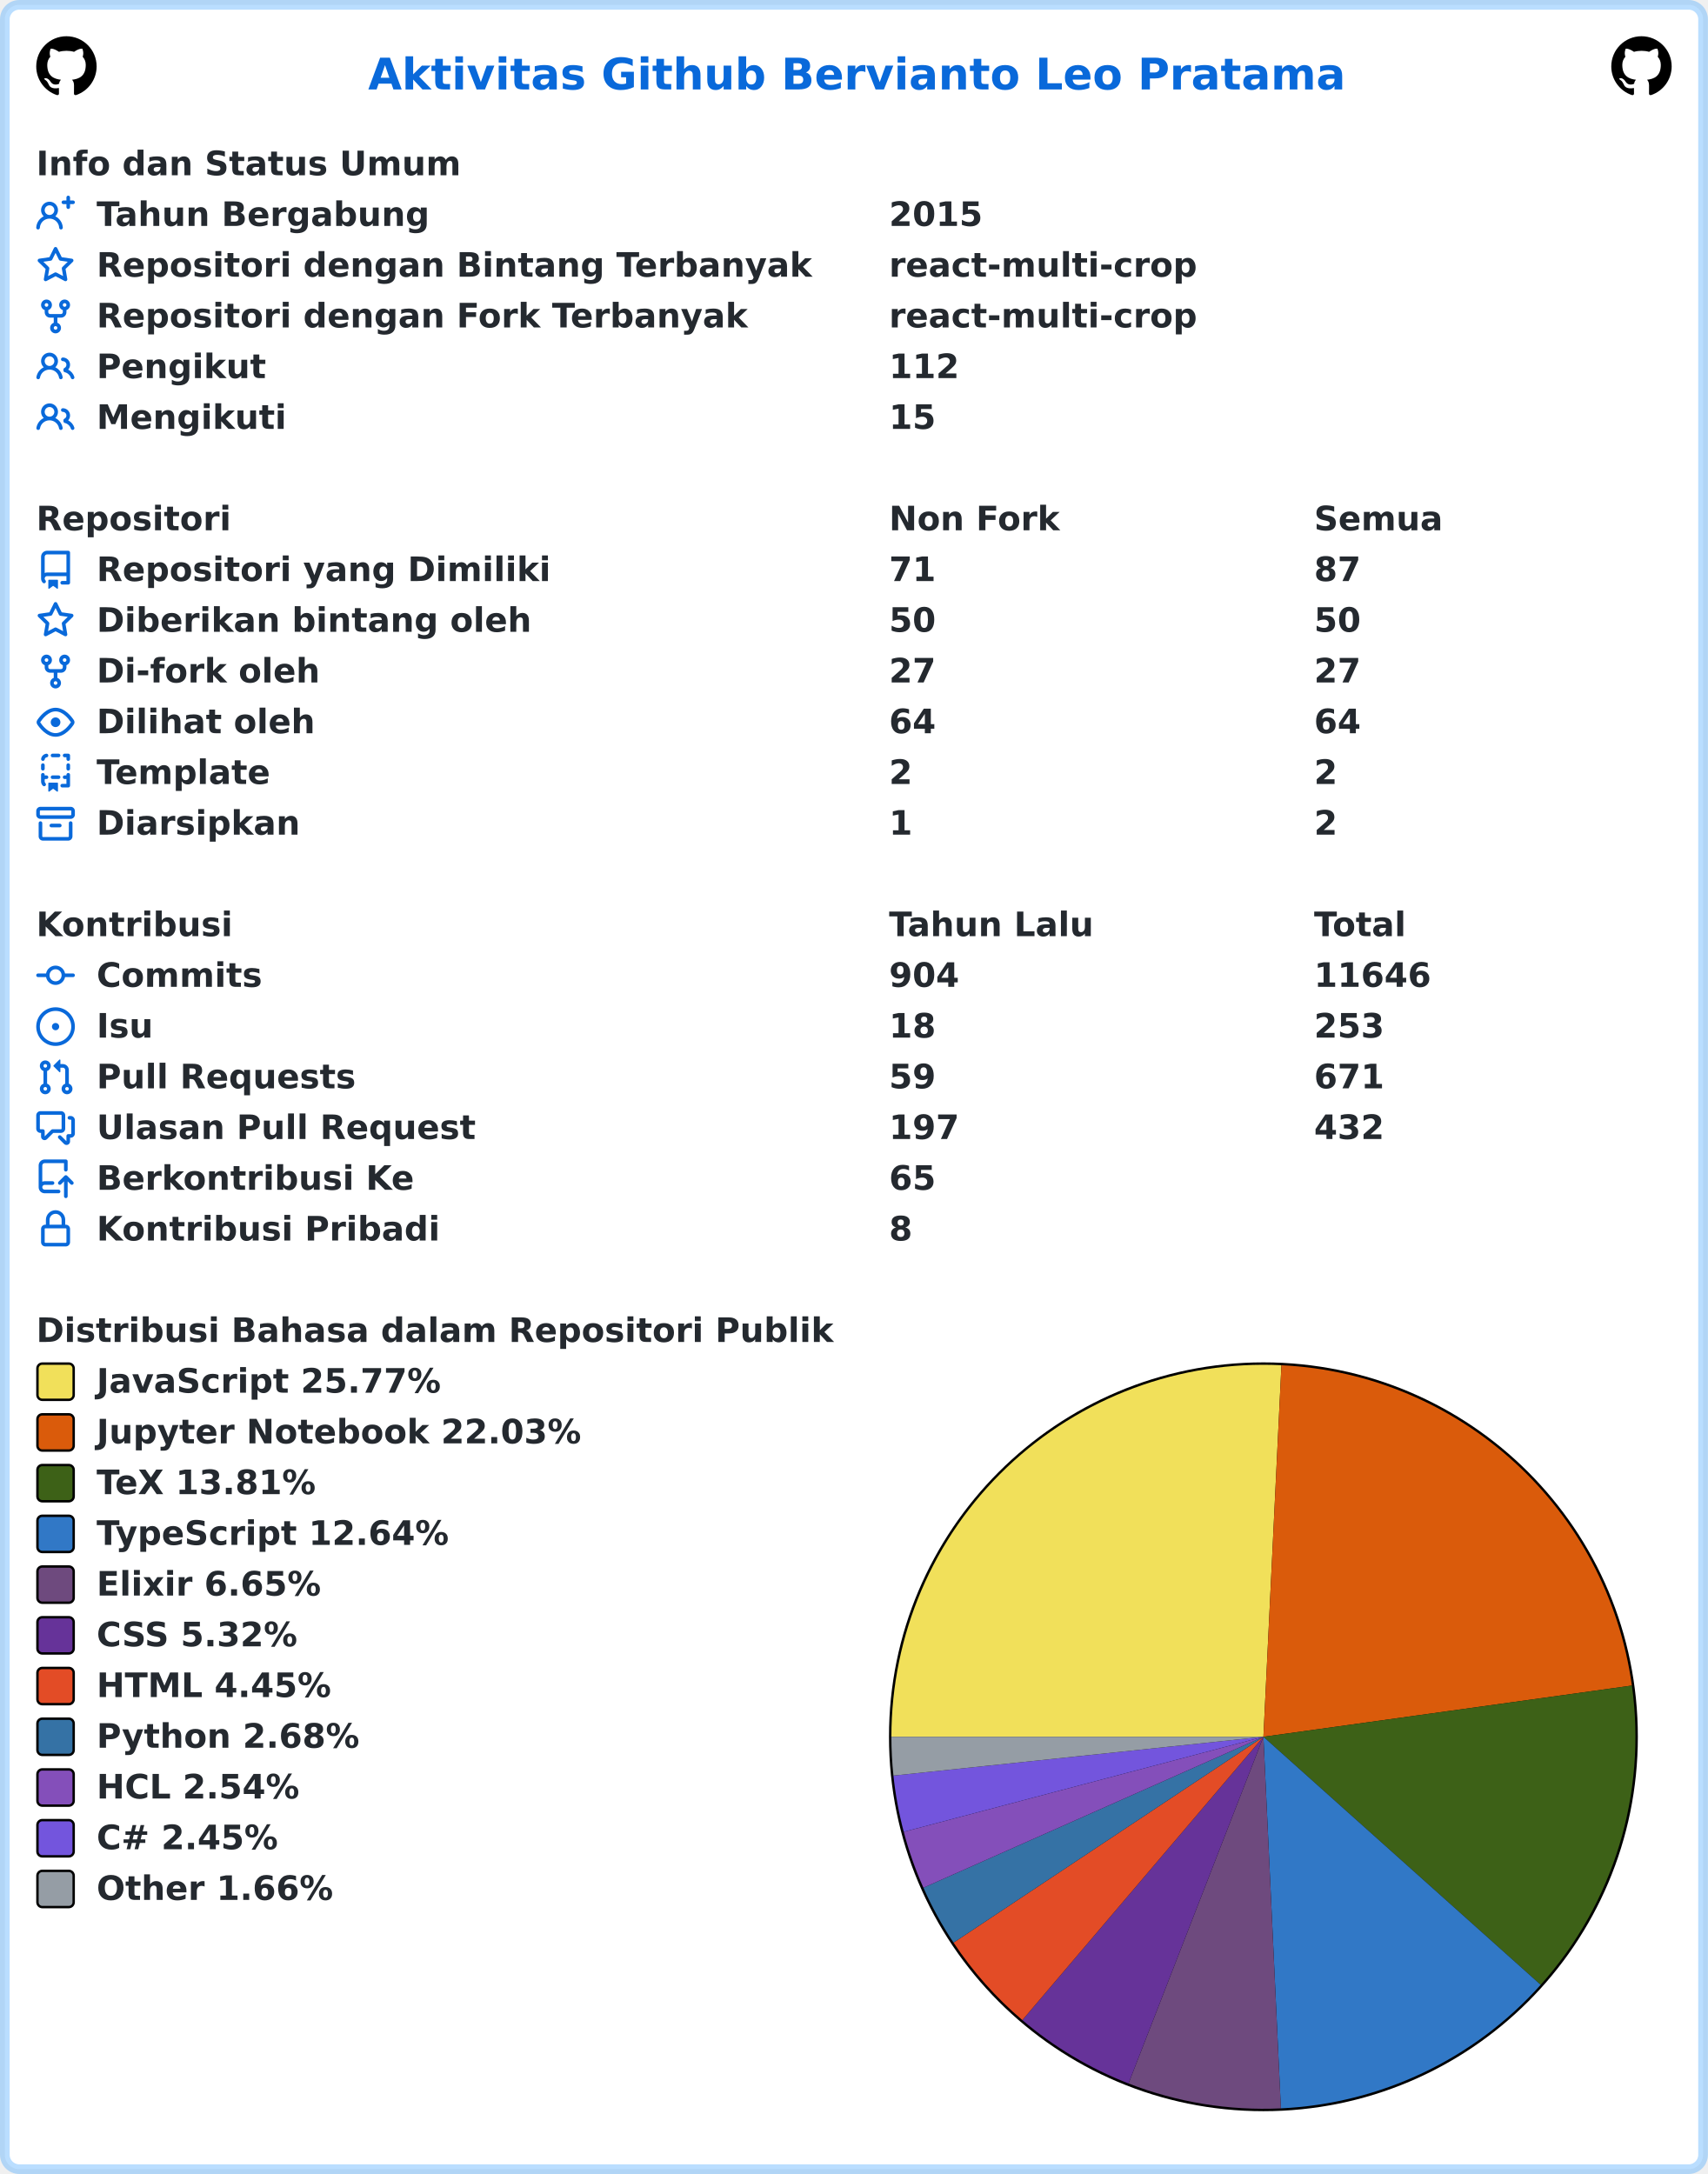
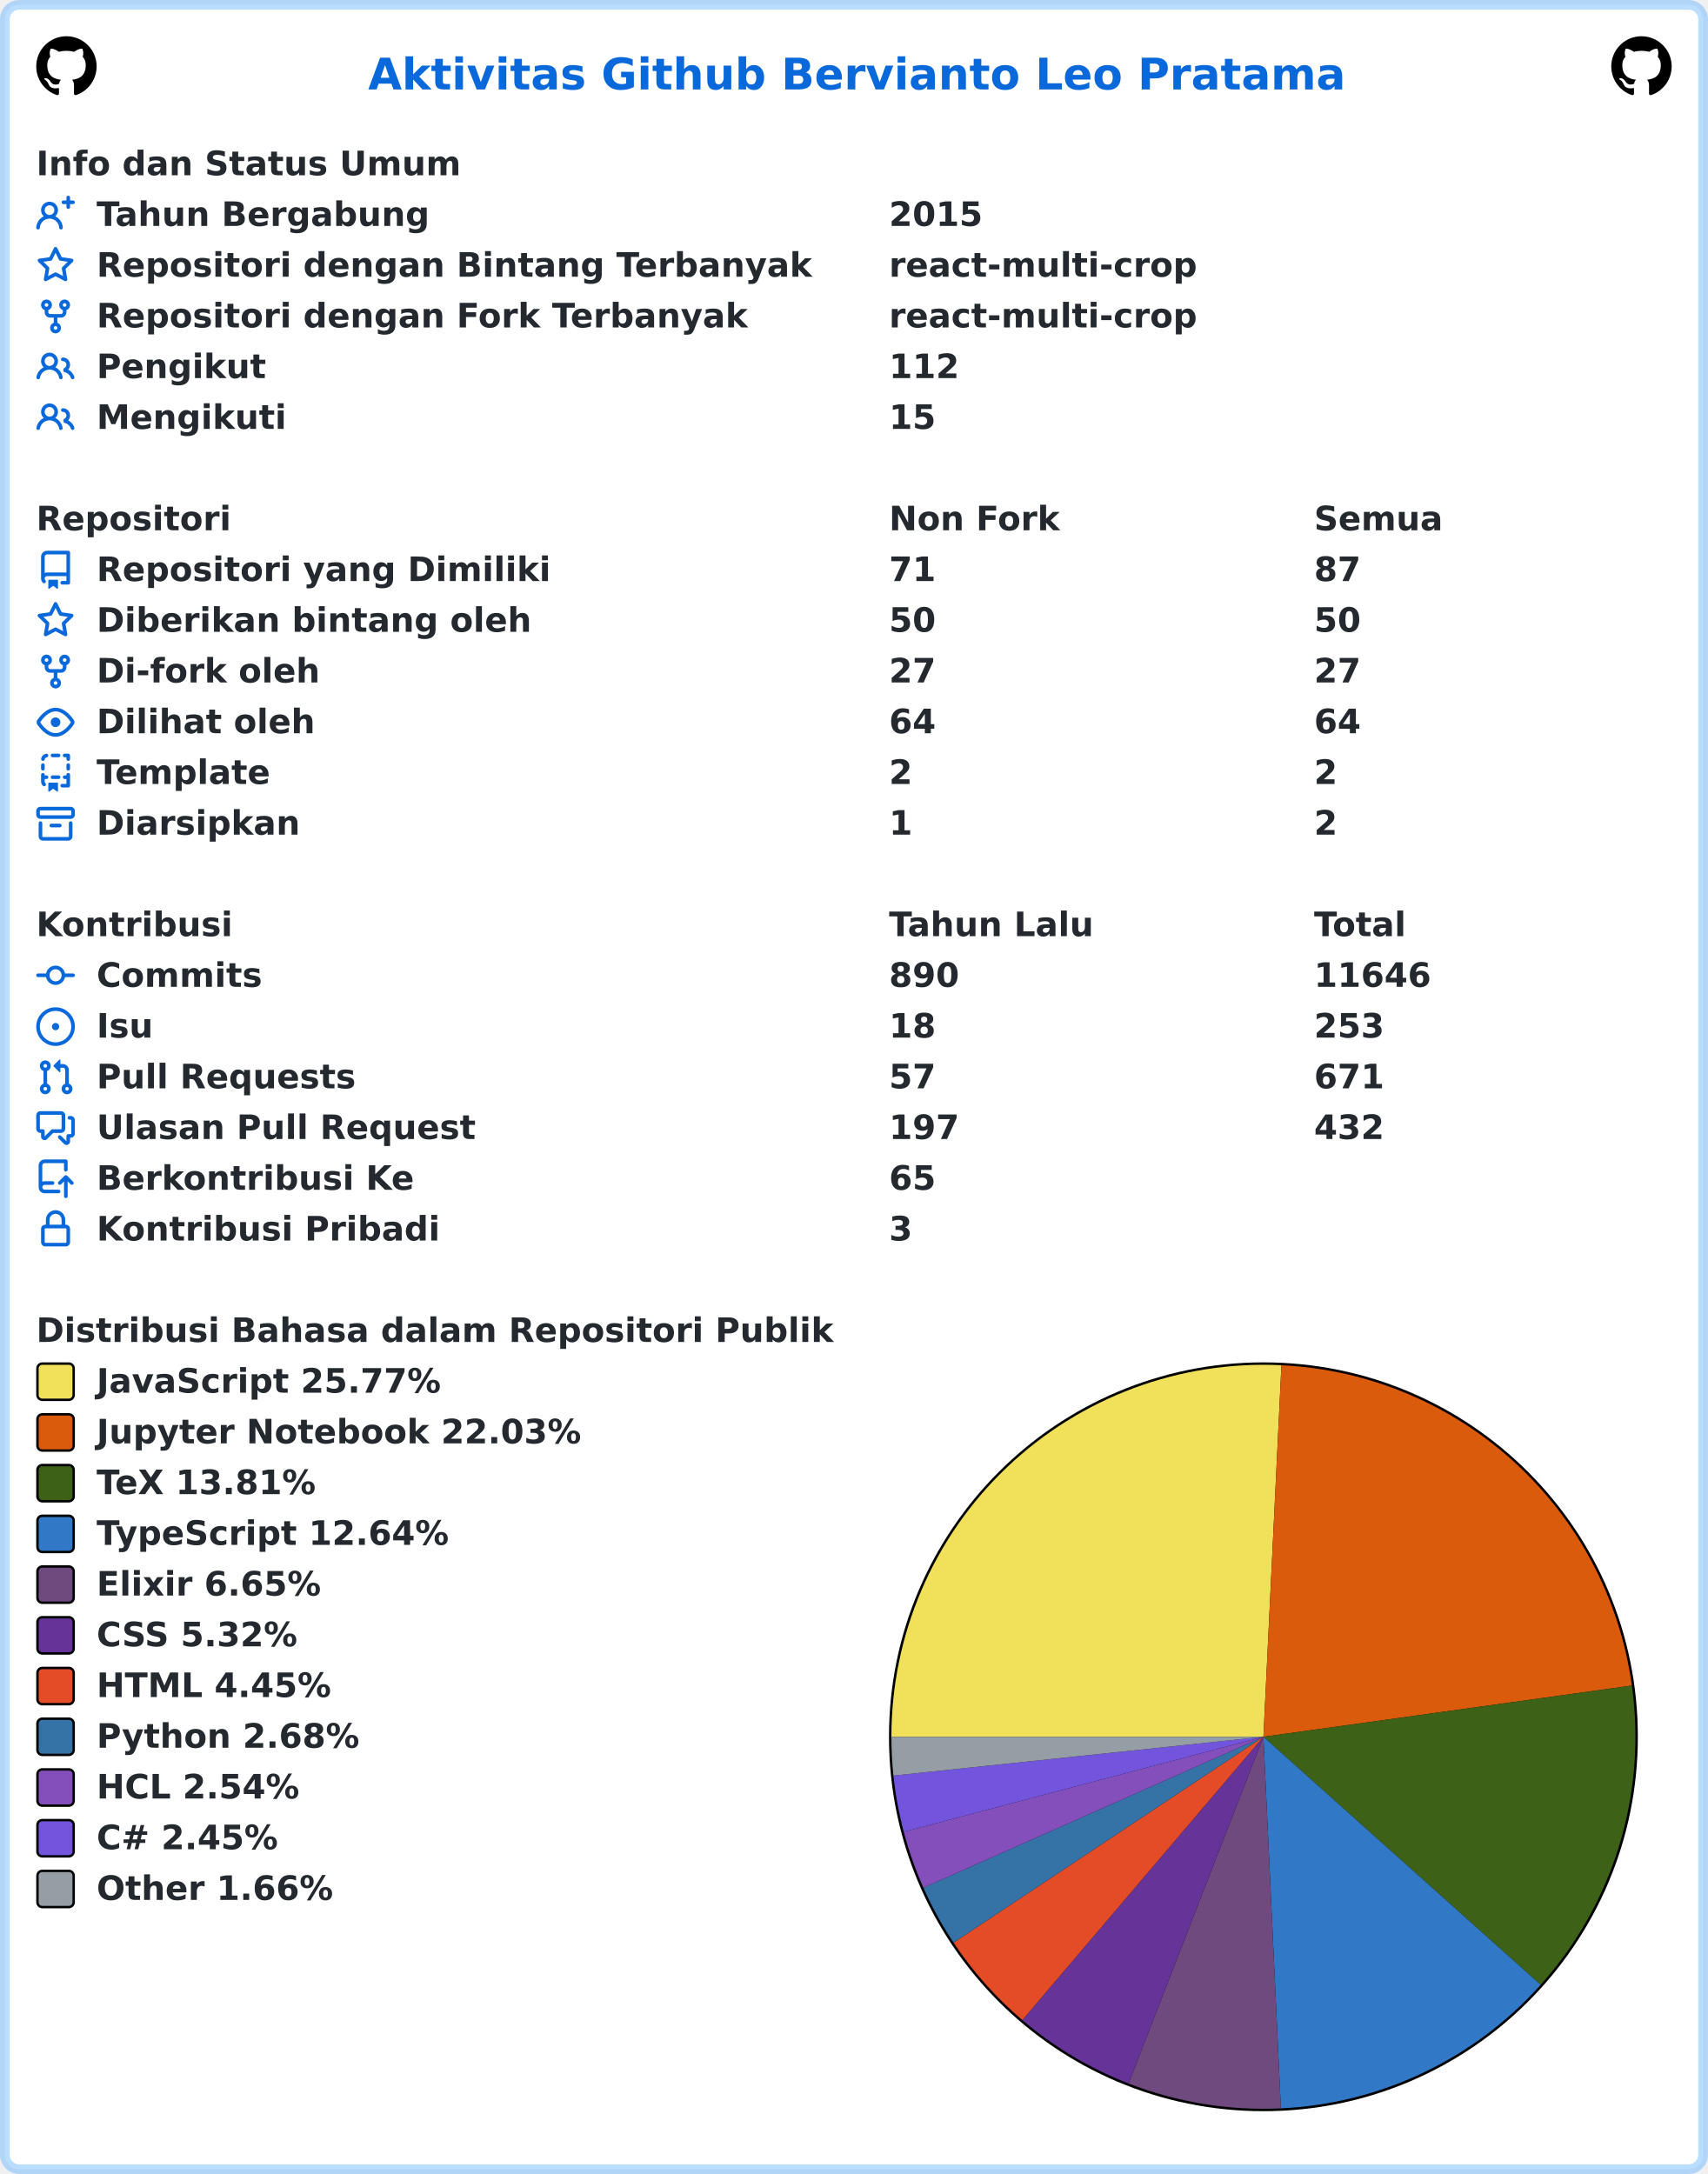
<svg xmlns="http://www.w3.org/2000/svg" width="707" height="900" viewBox="0 0 707 900" lang="id" xml:lang="id">
  <rect x="2" y="2" stroke-width="4" rx="6" width="703" height="896" stroke="rgba(84,174,255,0.4)" fill="#ffffff" />
  <g font-weight="600" font-size="110pt" font-family="Verdana,Geneva,DejaVu Sans,sans-serif" text-rendering="geometricPrecision">
    <text x="1239" y="301" lengthAdjust="spacingAndGlyphs" textLength="3261" transform="scale(0.123)" fill="#0969da">Aktivitas Github Bervianto Leo Pratama</text>
    <svg x="15" y="15" width="25" height="25" viewBox="0 0 16 16">
      <path fill="#000000" fill-rule="evenodd" d="M8 0C3.58 0 0 3.58 0 8c0 3.54 2.29 6.53 5.47 7.59.4.07.55-.17.55-.38 0-.19-.01-.82-.01-1.49-2.01.37-2.53-.49-2.69-.94-.09-.23-.48-.94-.82-1.13-.28-.15-.68-.52-.01-.53.63-.01 1.08.58 1.23.82.72 1.21 1.87.87 2.33.66.07-.52.28-.87.51-1.07-1.78-.2-3.64-.89-3.64-3.95 0-.87.31-1.59.82-2.15-.08-.2-.36-1.02.08-2.12 0 0 .67-.21 2.2.82.64-.18 1.32-.27 2-.27.68 0 1.36.09 2 .27 1.53-1.04 2.2-.82 2.2-.82.44 1.1.16 1.92.08 2.12.51.56.82 1.27.82 2.15 0 3.07-1.87 3.75-3.65 3.95.29.25.54.73.54 1.48 0 1.07-.01 1.93-.01 2.2 0 .21.15.46.55.38A8.013 8.013 0 0016 8c0-4.42-3.58-8-8-8z" />
    </svg>
    <svg x="667" y="15" width="25" height="25" viewBox="0 0 16 16">
      <path fill="#000000" fill-rule="evenodd" d="M8 0C3.58 0 0 3.58 0 8c0 3.54 2.29 6.53 5.47 7.59.4.07.55-.17.55-.38 0-.19-.01-.82-.01-1.49-2.01.37-2.53-.49-2.69-.94-.09-.23-.48-.94-.82-1.13-.28-.15-.68-.52-.01-.53.63-.01 1.08.58 1.23.82.72 1.21 1.87.87 2.33.66.07-.52.28-.87.51-1.07-1.78-.2-3.64-.89-3.64-3.95 0-.87.31-1.59.82-2.15-.08-.2-.36-1.02.08-2.12 0 0 .67-.21 2.2.82.64-.18 1.32-.27 2-.27.68 0 1.36.09 2 .27 1.53-1.04 2.2-.82 2.2-.82.44 1.1.16 1.92.08 2.12.51.56.82 1.27.82 2.15 0 3.07-1.87 3.75-3.65 3.95.29.25.54.73.54 1.48 0 1.07-.01 1.93-.01 2.2 0 .21.15.46.55.38A8.013 8.013 0 0016 8c0-4.42-3.58-8-8-8z" />
    </svg>
    <g transform="translate(0, 60)" fill="#24292f">
      <g transform="translate(15, 0)">
        <g transform="scale(0.095)">
          <text x="0" y="132" textLength="1852" lengthAdjust="spacingAndGlyphs">Info dan Status Umum</text>
        </g>
      </g>
      <g transform="translate(15, 21)">
        <path fill="#0969da" fill-rule="evenodd" d="M13.25 0a.75.75 0 01.75.75V2h1.25a.75.75 0 010 1.5H14v1.25a.75.75 0 01-1.5 0V3.5h-1.25a.75.75 0 010-1.5h1.25V.75a.75.75 0 01.75-.75zM5.5 4a2 2 0 100 4 2 2 0 000-4zm2.4 4.548a3.5 3.5 0 10-4.799 0 5.527 5.527 0 00-3.1 4.66.75.75 0 101.498.085A4.01 4.01 0 015.5 9.5a4.01 4.01 0 014.001 3.793.75.75 0 101.498-.086 5.527 5.527 0 00-3.1-4.659z" />
        <g transform="scale(0.095)">
          <text lengthAdjust="spacingAndGlyphs" textLength="1478" x="263" y="132">Tahun Bergabung</text>
          <text lengthAdjust="spacingAndGlyphs" textLength="420" x="3716" y="132">2015</text>
        </g>
      </g>
      <g transform="translate(15, 42)">
        <path fill="#0969da" fill-rule="evenodd" d="M8 .25a.75.75 0 01.673.418l1.882 3.815 4.21.612a.75.75 0 01.416 1.279l-3.046 2.97.719 4.192a.75.75 0 01-1.088.791L8 12.347l-3.766 1.98a.75.75 0 01-1.088-.79l.72-4.194L.818 6.374a.75.75 0 01.416-1.28l4.21-.611L7.327.668A.75.75 0 018 .25zm0 2.445L6.615 5.5a.75.75 0 01-.564.41l-3.097.45 2.24 2.184a.75.75 0 01.216.664l-.528 3.084 2.769-1.456a.75.75 0 01.698 0l2.77 1.456-.53-3.084a.75.75 0 01.216-.664l2.24-2.183-3.096-.45a.75.75 0 01-.564-.41L8 2.694v.001z" />
        <g transform="scale(0.095)">
          <text lengthAdjust="spacingAndGlyphs" textLength="3126" x="263" y="132">Repositori dengan Bintang Terbanyak</text>
          <text lengthAdjust="spacingAndGlyphs" textLength="1330" x="3716" y="132">react-multi-crop</text>
        </g>
      </g>
      <g transform="translate(15, 63)">
        <path fill="#0969da" fill-rule="evenodd" d="M5 3.25a.75.75 0 11-1.5 0 .75.75 0 011.5 0zm0 2.122a2.25 2.25 0 10-1.5 0v.878A2.25 2.25 0 005.75 8.5h1.5v2.128a2.251 2.251 0 101.5 0V8.5h1.5a2.25 2.25 0 002.25-2.25v-.878a2.25 2.25 0 10-1.5 0v.878a.75.75 0 01-.75.75h-4.5A.75.75 0 015 6.25v-.878zm3.75 7.378a.75.75 0 11-1.5 0 .75.75 0 011.5 0zm3-8.75a.75.75 0 100-1.5.75.75 0 000 1.5z" />
        <g transform="scale(0.095)">
          <text lengthAdjust="spacingAndGlyphs" textLength="2846" x="263" y="132">Repositori dengan Fork Terbanyak</text>
          <text lengthAdjust="spacingAndGlyphs" textLength="1330" x="3716" y="132">react-multi-crop</text>
        </g>
      </g>
      <g transform="translate(15, 84)">
        <path fill="#0969da" fill-rule="evenodd" d="M5.5 3.5a2 2 0 100 4 2 2 0 000-4zM2 5.5a3.5 3.5 0 115.898 2.549 5.507 5.507 0 013.034 4.084.75.75 0 11-1.482.235 4.001 4.001 0 00-7.9 0 .75.75 0 01-1.482-.236A5.507 5.507 0 013.102 8.05 3.49 3.49 0 012 5.5zM11 4a.75.75 0 100 1.5 1.5 1.5 0 01.666 2.844.75.75 0 00-.416.672v.352a.75.75 0 00.574.73c1.2.289 2.162 1.2 2.522 2.372a.75.75 0 101.434-.44 5.01 5.01 0 00-2.56-3.012A3 3 0 0011 4z" />
        <g transform="scale(0.095)">
          <text lengthAdjust="spacingAndGlyphs" textLength="723" x="263" y="132">Pengikut</text>
          <text lengthAdjust="spacingAndGlyphs" textLength="315" x="3716" y="132">112</text>
        </g>
      </g>
      <g transform="translate(15, 105)">
        <path fill="#0969da" fill-rule="evenodd" d="M5.5 3.5a2 2 0 100 4 2 2 0 000-4zM2 5.5a3.5 3.5 0 115.898 2.549 5.507 5.507 0 013.034 4.084.75.75 0 11-1.482.235 4.001 4.001 0 00-7.9 0 .75.75 0 01-1.482-.236A5.507 5.507 0 013.102 8.05 3.49 3.49 0 012 5.5zM11 4a.75.75 0 100 1.5 1.5 1.5 0 01.666 2.844.75.75 0 00-.416.672v.352a.75.75 0 00.574.73c1.2.289 2.162 1.2 2.522 2.372a.75.75 0 101.434-.44 5.01 5.01 0 00-2.56-3.012A3 3 0 0011 4z" />
        <g transform="scale(0.095)">
          <text lengthAdjust="spacingAndGlyphs" textLength="813" x="263" y="132">Mengikuti</text>
          <text lengthAdjust="spacingAndGlyphs" textLength="210" x="3716" y="132">15</text>
        </g>
      </g>
    </g>
    <g transform="translate(0, 207)" fill="#24292f">
      <g transform="translate(15, 0)">
        <g transform="scale(0.095)">
          <text x="0" y="132" textLength="832" lengthAdjust="spacingAndGlyphs">Repositori</text>
          <text x="3716" y="132" textLength="740" lengthAdjust="spacingAndGlyphs">Non Fork</text>
          <text x="5568" y="132" textLength="573" lengthAdjust="spacingAndGlyphs">Semua</text>
        </g>
      </g>
      <g transform="translate(15, 21)">
        <path fill="#0969da" fill-rule="evenodd" d="M2 2.5A2.5 2.5 0 014.5 0h8.75a.75.75 0 01.75.75v12.5a.75.75 0 01-.75.75h-2.5a.75.75 0 110-1.5h1.75v-2h-8a1 1 0 00-.714 1.7.75.75 0 01-1.072 1.05A2.495 2.495 0 012 11.5v-9zm10.5-1V9h-8c-.356 0-.694.074-1 .208V2.5a1 1 0 011-1h8zM5 12.25v3.25a.25.25 0 00.4.2l1.45-1.087a.25.25 0 01.3 0L8.6 15.7a.25.25 0 00.4-.2v-3.25a.25.25 0 00-.25-.25h-3.5a.25.25 0 00-.25.25z" />
        <g transform="scale(0.095)">
          <text lengthAdjust="spacingAndGlyphs" textLength="1962" x="263" y="132">Repositori yang Dimiliki</text>
          <text lengthAdjust="spacingAndGlyphs" textLength="210" x="3716" y="132">71</text>
          <text lengthAdjust="spacingAndGlyphs" textLength="210" x="5568" y="132">87</text>
        </g>
      </g>
      <g transform="translate(15, 42)">
        <path fill="#0969da" fill-rule="evenodd" d="M8 .25a.75.75 0 01.673.418l1.882 3.815 4.21.612a.75.75 0 01.416 1.279l-3.046 2.97.719 4.192a.75.75 0 01-1.088.791L8 12.347l-3.766 1.98a.75.75 0 01-1.088-.79l.72-4.194L.818 6.374a.75.75 0 01.416-1.28l4.21-.611L7.327.668A.75.75 0 018 .25zm0 2.445L6.615 5.5a.75.75 0 01-.564.41l-3.097.45 2.24 2.184a.75.75 0 01.216.664l-.528 3.084 2.769-1.456a.75.75 0 01.698 0l2.77 1.456-.53-3.084a.75.75 0 01.216-.664l2.24-2.183-3.096-.45a.75.75 0 01-.564-.41L8 2.694v.001z" />
        <g transform="scale(0.095)">
          <text lengthAdjust="spacingAndGlyphs" textLength="1887" x="263" y="132">Diberikan bintang oleh</text>
          <text lengthAdjust="spacingAndGlyphs" textLength="210" x="3716" y="132">50</text>
          <text lengthAdjust="spacingAndGlyphs" textLength="210" x="5568" y="132">50</text>
        </g>
      </g>
      <g transform="translate(15, 63)">
        <path fill="#0969da" fill-rule="evenodd" d="M5 3.25a.75.75 0 11-1.5 0 .75.75 0 011.5 0zm0 2.122a2.25 2.25 0 10-1.5 0v.878A2.25 2.25 0 005.75 8.5h1.5v2.128a2.251 2.251 0 101.5 0V8.5h1.5a2.25 2.25 0 002.25-2.25v-.878a2.25 2.25 0 10-1.5 0v.878a.75.75 0 01-.75.75h-4.5A.75.75 0 015 6.25v-.878zm3.75 7.378a.75.75 0 11-1.5 0 .75.75 0 011.5 0zm3-8.75a.75.75 0 100-1.5.75.75 0 000 1.5z" />
        <g transform="scale(0.095)">
          <text lengthAdjust="spacingAndGlyphs" textLength="963" x="263" y="132">Di-fork oleh</text>
          <text lengthAdjust="spacingAndGlyphs" textLength="210" x="3716" y="132">27</text>
          <text lengthAdjust="spacingAndGlyphs" textLength="210" x="5568" y="132">27</text>
        </g>
      </g>
      <g transform="translate(15, 84)">
        <path fill="#0969da" fill-rule="evenodd" d="M1.679 7.932c.412-.621 1.242-1.75 2.366-2.717C5.175 4.242 6.527 3.5 8 3.5c1.473 0 2.824.742 3.955 1.715 1.124.967 1.954 2.096 2.366 2.717a.119.119 0 010 .136c-.412.621-1.242 1.75-2.366 2.717C10.825 11.758 9.473 12.5 8 12.5c-1.473 0-2.824-.742-3.955-1.715C2.92 9.818 2.09 8.69 1.679 8.068a.119.119 0 010-.136zM8 2c-1.981 0-3.67.992-4.933 2.078C1.797 5.169.88 6.423.43 7.1a1.619 1.619 0 000 1.798c.45.678 1.367 1.932 2.637 3.024C4.329 13.008 6.019 14 8 14c1.981 0 3.67-.992 4.933-2.078 1.27-1.091 2.187-2.345 2.637-3.023a1.619 1.619 0 000-1.798c-.45-.678-1.367-1.932-2.637-3.023C11.671 2.992 9.981 2 8 2zm0 8a2 2 0 100-4 2 2 0 000 4z" />
        <g transform="scale(0.095)">
          <text lengthAdjust="spacingAndGlyphs" textLength="944" x="263" y="132">Dilihat oleh</text>
          <text lengthAdjust="spacingAndGlyphs" textLength="210" x="3716" y="132">64</text>
          <text lengthAdjust="spacingAndGlyphs" textLength="210" x="5568" y="132">64</text>
        </g>
      </g>
      <g transform="translate(15, 105)">
        <path fill="#0969da" fill-rule="evenodd" d="M6 .75A.75.75 0 016.75 0h2.5a.75.75 0 010 1.5h-2.5A.75.75 0 016 .75zm5 0a.75.75 0 01.75-.75h1.5a.75.75 0 01.75.75v1.5a.75.75 0 01-1.5 0V1.5h-.75A.75.75 0 0111 .75zM4.992.662a.75.75 0 01-.636.848c-.436.063-.783.41-.846.846a.75.75 0 01-1.485-.212A2.501 2.501 0 014.144.025a.75.75 0 01.848.637zM2.75 4a.75.75 0 01.75.75v1.5a.75.75 0 01-1.5 0v-1.5A.75.75 0 012.75 4zm10.5 0a.75.75 0 01.75.75v1.5a.75.75 0 01-1.5 0v-1.5a.75.75 0 01.75-.75zM2.75 8a.75.75 0 01.75.75v.268A1.72 1.72 0 013.75 9h.5a.75.75 0 010 1.5h-.5a.25.25 0 00-.25.25v.75c0 .28.114.532.3.714a.75.75 0 01-1.05 1.072A2.495 2.495 0 012 11.5V8.75A.75.75 0 012.75 8zm10.5 0a.75.75 0 01.75.75v4.5a.75.75 0 01-.75.75h-2.5a.75.75 0 010-1.5h1.75v-2h-.75a.75.75 0 010-1.5h.75v-.25a.75.75 0 01.75-.75zM6 9.75A.75.75 0 016.75 9h2.5a.75.75 0 010 1.5h-2.5A.75.75 0 016 9.75zm-1 2.5v3.25a.25.25 0 00.4.2l1.45-1.087a.25.25 0 01.3 0L8.6 15.7a.25.25 0 00.4-.2v-3.25a.25.25 0 00-.25-.25h-3.5a.25.25 0 00-.25.25z" />
        <g transform="scale(0.095)">
          <text lengthAdjust="spacingAndGlyphs" textLength="783" x="263" y="132">Template</text>
          <text lengthAdjust="spacingAndGlyphs" textLength="105" x="3716" y="132">2</text>
          <text lengthAdjust="spacingAndGlyphs" textLength="105" x="5568" y="132">2</text>
        </g>
      </g>
      <g transform="translate(15, 126)">
        <path fill="#0969da" fill-rule="evenodd" d="M1.75 2.5a.25.25 0 00-.25.25v1.5c0 .138.112.25.25.25h12.5a.25.25 0 00.25-.25v-1.5a.25.25 0 00-.25-.25H1.75zM0 2.75C0 1.784.784 1 1.75 1h12.5c.966 0 1.75.784 1.75 1.75v1.5A1.75 1.75 0 0114.25 6H1.75A1.75 1.75 0 010 4.25v-1.5zM1.75 7a.75.75 0 01.75.75v5.5c0 .138.112.25.25.25h10.5a.25.25 0 00.25-.25v-5.5a.75.75 0 111.5 0v5.5A1.75 1.75 0 0113.25 15H2.75A1.75 1.75 0 011 13.25v-5.5A.75.75 0 011.75 7zm4.5 1a.75.75 0 000 1.5h3.5a.75.75 0 100-1.5h-3.5z" />
        <g transform="scale(0.095)">
          <text lengthAdjust="spacingAndGlyphs" textLength="880" x="263" y="132">Diarsipkan</text>
          <text lengthAdjust="spacingAndGlyphs" textLength="105" x="3716" y="132">1</text>
          <text lengthAdjust="spacingAndGlyphs" textLength="105" x="5568" y="132">2</text>
        </g>
      </g>
    </g>
    <g transform="translate(0, 375)" fill="#24292f">
      <g transform="translate(15, 0)">
        <g transform="scale(0.095)">
          <text x="0" y="132" textLength="834" lengthAdjust="spacingAndGlyphs">Kontribusi</text>
          <text x="3716" y="132" textLength="914" lengthAdjust="spacingAndGlyphs">Tahun Lalu</text>
          <text x="5568" y="132" textLength="414" lengthAdjust="spacingAndGlyphs">Total</text>
        </g>
      </g>
      <g transform="translate(15, 21)">
        <path fill="#0969da" fill-rule="evenodd" d="M10.5 7.75a2.5 2.5 0 11-5 0 2.5 2.5 0 015 0zm1.43.75a4.002 4.002 0 01-7.86 0H.75a.75.75 0 110-1.5h3.32a4.001 4.001 0 017.86 0h3.32a.75.75 0 110 1.5h-3.32z" />
        <g transform="scale(0.095)">
          <text lengthAdjust="spacingAndGlyphs" textLength="734" x="263" y="132">Commits</text>
-           <text lengthAdjust="spacingAndGlyphs" textLength="315" x="3716" y="132">904</text>
+           <text lengthAdjust="spacingAndGlyphs" textLength="315" x="3716" y="132">890</text>
          <text lengthAdjust="spacingAndGlyphs" textLength="525" x="5568" y="132">11646</text>
        </g>
      </g>
      <g transform="translate(15, 42)">
        <path fill="#0969da" d="M8 9.5a1.5 1.5 0 100-3 1.5 1.5 0 000 3z" />
        <path fill="#0969da" fill-rule="evenodd" d="M8 0a8 8 0 100 16A8 8 0 008 0zM1.5 8a6.5 6.5 0 1113 0 6.5 6.5 0 01-13 0z" />
        <g transform="scale(0.095)">
          <text lengthAdjust="spacingAndGlyphs" textLength="238" x="263" y="132">Isu</text>
          <text lengthAdjust="spacingAndGlyphs" textLength="210" x="3716" y="132">18</text>
          <text lengthAdjust="spacingAndGlyphs" textLength="315" x="5568" y="132">253</text>
        </g>
      </g>
      <g transform="translate(15, 63)">
        <path fill="#0969da" fill-rule="evenodd" d="M7.177 3.073L9.573.677A.25.25 0 0110 .854v4.792a.25.25 0 01-.427.177L7.177 3.427a.25.25 0 010-.354zM3.75 2.5a.75.75 0 100 1.5.75.75 0 000-1.5zm-2.25.75a2.25 2.25 0 113 2.122v5.256a2.251 2.251 0 11-1.5 0V5.372A2.25 2.25 0 011.5 3.25zM11 2.5h-1V4h1a1 1 0 011 1v5.628a2.251 2.251 0 101.5 0V5A2.5 2.5 0 0011 2.5zm1 10.25a.75.75 0 111.5 0 .75.75 0 01-1.5 0zM3.75 12a.75.75 0 100 1.5.75.75 0 000-1.5z" />
        <g transform="scale(0.095)">
          <text lengthAdjust="spacingAndGlyphs" textLength="1113" x="263" y="132">Pull Requests</text>
-           <text lengthAdjust="spacingAndGlyphs" textLength="210" x="3716" y="132">59</text>
+           <text lengthAdjust="spacingAndGlyphs" textLength="210" x="3716" y="132">57</text>
          <text lengthAdjust="spacingAndGlyphs" textLength="315" x="5568" y="132">671</text>
        </g>
      </g>
      <g transform="translate(15, 84)">
        <path fill="#0969da" fill-rule="evenodd" d="M1.5 2.75a.25.25 0 01.25-.25h8.5a.25.25 0 01.25.25v5.5a.25.25 0 01-.25.25h-3.5a.75.75 0 00-.53.22L3.5 11.44V9.25a.75.75 0 00-.75-.75h-1a.25.25 0 01-.25-.25v-5.5zM1.75 1A1.75 1.75 0 000 2.75v5.5C0 9.216.784 10 1.75 10H2v1.543a1.457 1.457 0 002.487 1.03L7.061 10h3.189A1.75 1.75 0 0012 8.25v-5.5A1.75 1.75 0 0010.25 1h-8.5zM14.5 4.75a.25.25 0 00-.25-.25h-.5a.75.75 0 110-1.5h.5c.966 0 1.75.784 1.75 1.75v5.5A1.75 1.75 0 0114.25 12H14v1.543a1.457 1.457 0 01-2.487 1.03L9.22 12.28a.75.75 0 111.06-1.06l2.22 2.22v-2.19a.75.75 0 01.75-.75h1a.25.25 0 00.25-.25v-5.5z" />
        <g transform="scale(0.095)">
          <text lengthAdjust="spacingAndGlyphs" textLength="1640" x="263" y="132">Ulasan Pull Request</text>
          <text lengthAdjust="spacingAndGlyphs" textLength="315" x="3716" y="132">197</text>
          <text lengthAdjust="spacingAndGlyphs" textLength="315" x="5568" y="132">432</text>
        </g>
      </g>
      <g transform="translate(15, 105)">
        <path fill="#0969da" fill-rule="evenodd" d="M1 2.5A2.5 2.5 0 013.5 0h8.75a.75.75 0 01.75.75v3.5a.75.75 0 01-1.5 0V1.5h-8a1 1 0 00-1 1v6.708A2.492 2.492 0 013.5 9h3.25a.75.75 0 010 1.5H3.5a1 1 0 100 2h5.75a.75.75 0 010 1.5H3.5A2.5 2.5 0 011 11.5v-9zm13.23 7.79a.75.75 0 001.06-1.06l-2.505-2.505a.75.75 0 00-1.06 0L9.22 9.229a.75.75 0 001.06 1.061l1.225-1.224v6.184a.75.75 0 001.5 0V9.066l1.224 1.224z" />
        <g transform="scale(0.095)">
          <text lengthAdjust="spacingAndGlyphs" textLength="1366" x="263" y="132">Berkontribusi Ke</text>
          <text lengthAdjust="spacingAndGlyphs" textLength="210" x="3716" y="132">65</text>
        </g>
      </g>
      <g transform="translate(15, 126)">
        <path fill="#0969da" fill-rule="evenodd" d="M4 4v2h-.25A1.75 1.75 0 002 7.75v5.5c0 .966.784 1.75 1.75 1.75h8.5A1.75 1.75 0 0014 13.25v-5.5A1.75 1.75 0 0012.25 6H12V4a4 4 0 10-8 0zm6.5 2V4a2.5 2.5 0 00-5 0v2h5zM12 7.5h.25a.25.25 0 01.25.25v5.5a.25.25 0 01-.25.25h-8.5a.25.25 0 01-.25-.25v-5.5a.25.25 0 01.25-.25H12z" />
        <g transform="scale(0.095)">
          <text lengthAdjust="spacingAndGlyphs" textLength="1456" x="263" y="132">Kontribusi Pribadi</text>
-           <text lengthAdjust="spacingAndGlyphs" textLength="105" x="3716" y="132">8</text>
+           <text lengthAdjust="spacingAndGlyphs" textLength="105" x="3716" y="132">3</text>
        </g>
      </g>
    </g>
    <g transform="translate(0, 543)" fill="#24292f">
      <g transform="translate(15, 0)">
        <g transform="scale(0.095)">
          <text x="0" y="132" textLength="3438" lengthAdjust="spacingAndGlyphs">Distribusi Bahasa dalam Repositori Publik</text>
        </g>
      </g>
      <g transform="translate(368, 21)">
        <circle cx="155" cy="155" r="155" fill="#000000" />
      </g>
      <g transform="translate(369, 22)">
        <path fill-rule="evenodd" fill="#f1e05a" d="M 0.0,154 A 154 154 0 0 1 161.457 0.181 L 154,154 Z" />
        <path fill-rule="evenodd" fill="#DA5B0B" d="M 161.457,0.181 A 154 154 0 0 1 306.533 132.797 L 154,154 Z" />
        <path fill-rule="evenodd" fill="#3D6117" d="M 306.533,132.797 A 154 154 0 0 1 268.771 256.683 L 154,154 Z" />
        <path fill-rule="evenodd" fill="#3178c6" d="M 268.771,256.683 A 154 154 0 0 1 161.229 307.83 L 154,154 Z" />
        <path fill-rule="evenodd" fill="#6e4a7e" d="M 161.229,307.83 A 154 154 0 0 1 98.157 297.519 L 154,154 Z" />
        <path fill-rule="evenodd" fill="#663399" d="M 98.157,297.519 A 154 154 0 0 1 54.197 271.283 L 154,154 Z" />
        <path fill-rule="evenodd" fill="#e34c26" d="M 54.197,271.283 A 154 154 0 0 1 25.73 239.222 L 154,154 Z" />
        <path fill-rule="evenodd" fill="#3572A5" d="M 25.73,239.222 A 154 154 0 0 1 13.248 216.489 L 154,154 Z" />
        <path fill-rule="evenodd" fill="#844FBA" d="M 13.248,216.489 A 154 154 0 0 1 5.111 193.344 L 154,154 Z" />
        <path fill-rule="evenodd" fill="#7355dd" d="M 5.111,193.344 A 154 154 0 0 1 0.84 170.067 L 154,154 Z" />
        <path fill-rule="evenodd" fill="#959da5" d="M 0.84,170.067 A 154 154 0 0 1 0.0 154 L 154,154 Z" />
      </g>
      <g transform="translate(15, 21)">
        <rect x="0.5" y="0.5" rx="2" width="15" height="15" fill="#f1e05a" stroke-width="1" stroke="#000000" />
        <text transform="scale(0.095)" x="263" y="132" textLength="1516" lengthAdjust="spacingAndGlyphs">JavaScript 25.77%</text>
      </g>
      <g transform="translate(15, 42)">
        <rect x="0.5" y="0.5" rx="2" width="15" height="15" fill="#DA5B0B" stroke-width="1" stroke="#000000" />
        <text transform="scale(0.095)" x="263" y="132" textLength="2126" lengthAdjust="spacingAndGlyphs">Jupyter Notebook 22.03%</text>
      </g>
      <g transform="translate(15, 63)">
        <rect x="0.5" y="0.5" rx="2" width="15" height="15" fill="#3D6117" stroke-width="1" stroke="#000000" />
        <text transform="scale(0.095)" x="263" y="132" textLength="999" lengthAdjust="spacingAndGlyphs">TeX 13.81%</text>
      </g>
      <g transform="translate(15, 84)">
        <rect x="0.5" y="0.5" rx="2" width="15" height="15" fill="#3178c6" stroke-width="1" stroke="#000000" />
        <text transform="scale(0.095)" x="263" y="132" textLength="1568" lengthAdjust="spacingAndGlyphs">TypeScript 12.64%</text>
      </g>
      <g transform="translate(15, 105)">
        <rect x="0.5" y="0.5" rx="2" width="15" height="15" fill="#6e4a7e" stroke-width="1" stroke="#000000" />
        <text transform="scale(0.095)" x="263" y="132" textLength="987" lengthAdjust="spacingAndGlyphs">Elixir 6.65%</text>
      </g>
      <g transform="translate(15, 126)">
        <rect x="0.5" y="0.5" rx="2" width="15" height="15" fill="#663399" stroke-width="1" stroke="#000000" />
        <text transform="scale(0.095)" x="263" y="132" textLength="903" lengthAdjust="spacingAndGlyphs">CSS 5.32%</text>
      </g>
      <g transform="translate(15, 147)">
        <rect x="0.5" y="0.5" rx="2" width="15" height="15" fill="#e34c26" stroke-width="1" stroke="#000000" />
        <text transform="scale(0.095)" x="263" y="132" textLength="1036" lengthAdjust="spacingAndGlyphs">HTML 4.45%</text>
      </g>
      <g transform="translate(15, 168)">
        <rect x="0.5" y="0.5" rx="2" width="15" height="15" fill="#3572A5" stroke-width="1" stroke="#000000" />
        <text transform="scale(0.095)" x="263" y="132" textLength="1149" lengthAdjust="spacingAndGlyphs">Python 2.68%</text>
      </g>
      <g transform="translate(15, 189)">
        <rect x="0.5" y="0.5" rx="2" width="15" height="15" fill="#844FBA" stroke-width="1" stroke="#000000" />
        <text transform="scale(0.095)" x="263" y="132" textLength="909" lengthAdjust="spacingAndGlyphs">HCL 2.54%</text>
      </g>
      <g transform="translate(15, 210)">
        <rect x="0.5" y="0.5" rx="2" width="15" height="15" fill="#7355dd" stroke-width="1" stroke="#000000" />
        <text transform="scale(0.095)" x="263" y="132" textLength="831" lengthAdjust="spacingAndGlyphs">C# 2.45%</text>
      </g>
      <g transform="translate(15, 231)">
        <rect x="0.5" y="0.5" rx="2" width="15" height="15" fill="#959da5" stroke-width="1" stroke="#000000" />
        <text transform="scale(0.095)" x="263" y="132" textLength="1047" lengthAdjust="spacingAndGlyphs">Other 1.66%</text>
      </g>
    </g>
  </g>
</svg>
